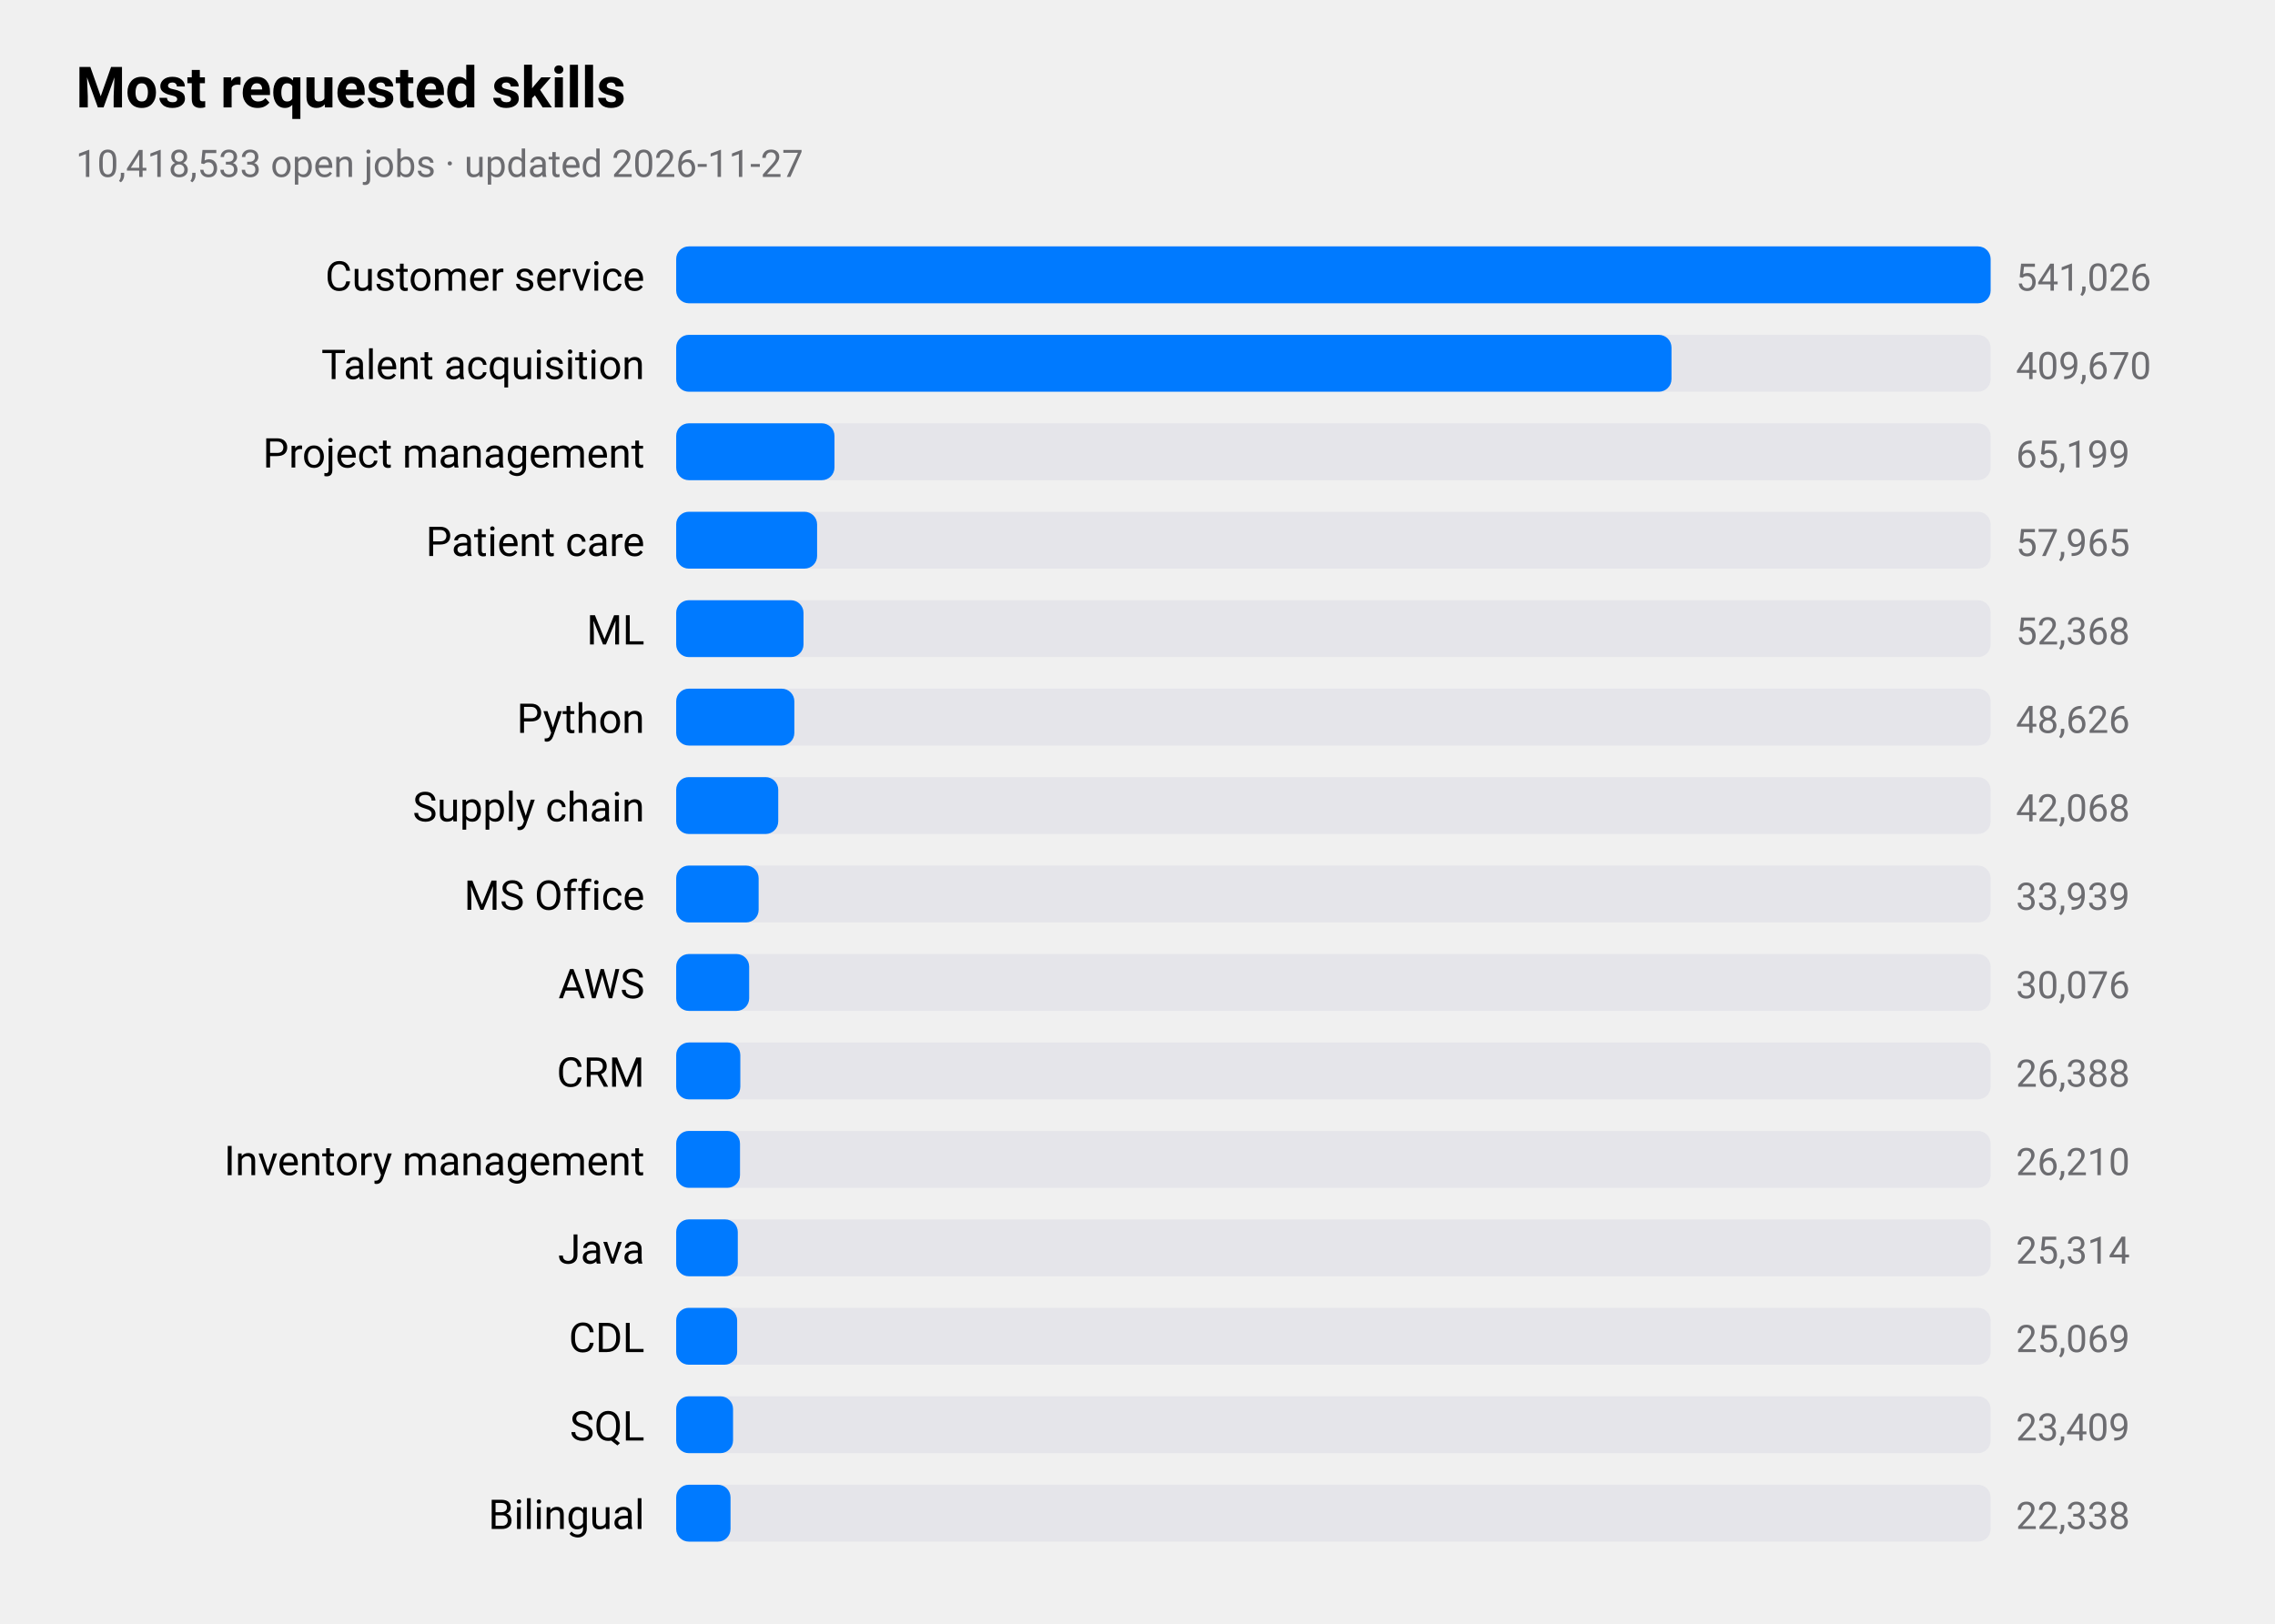
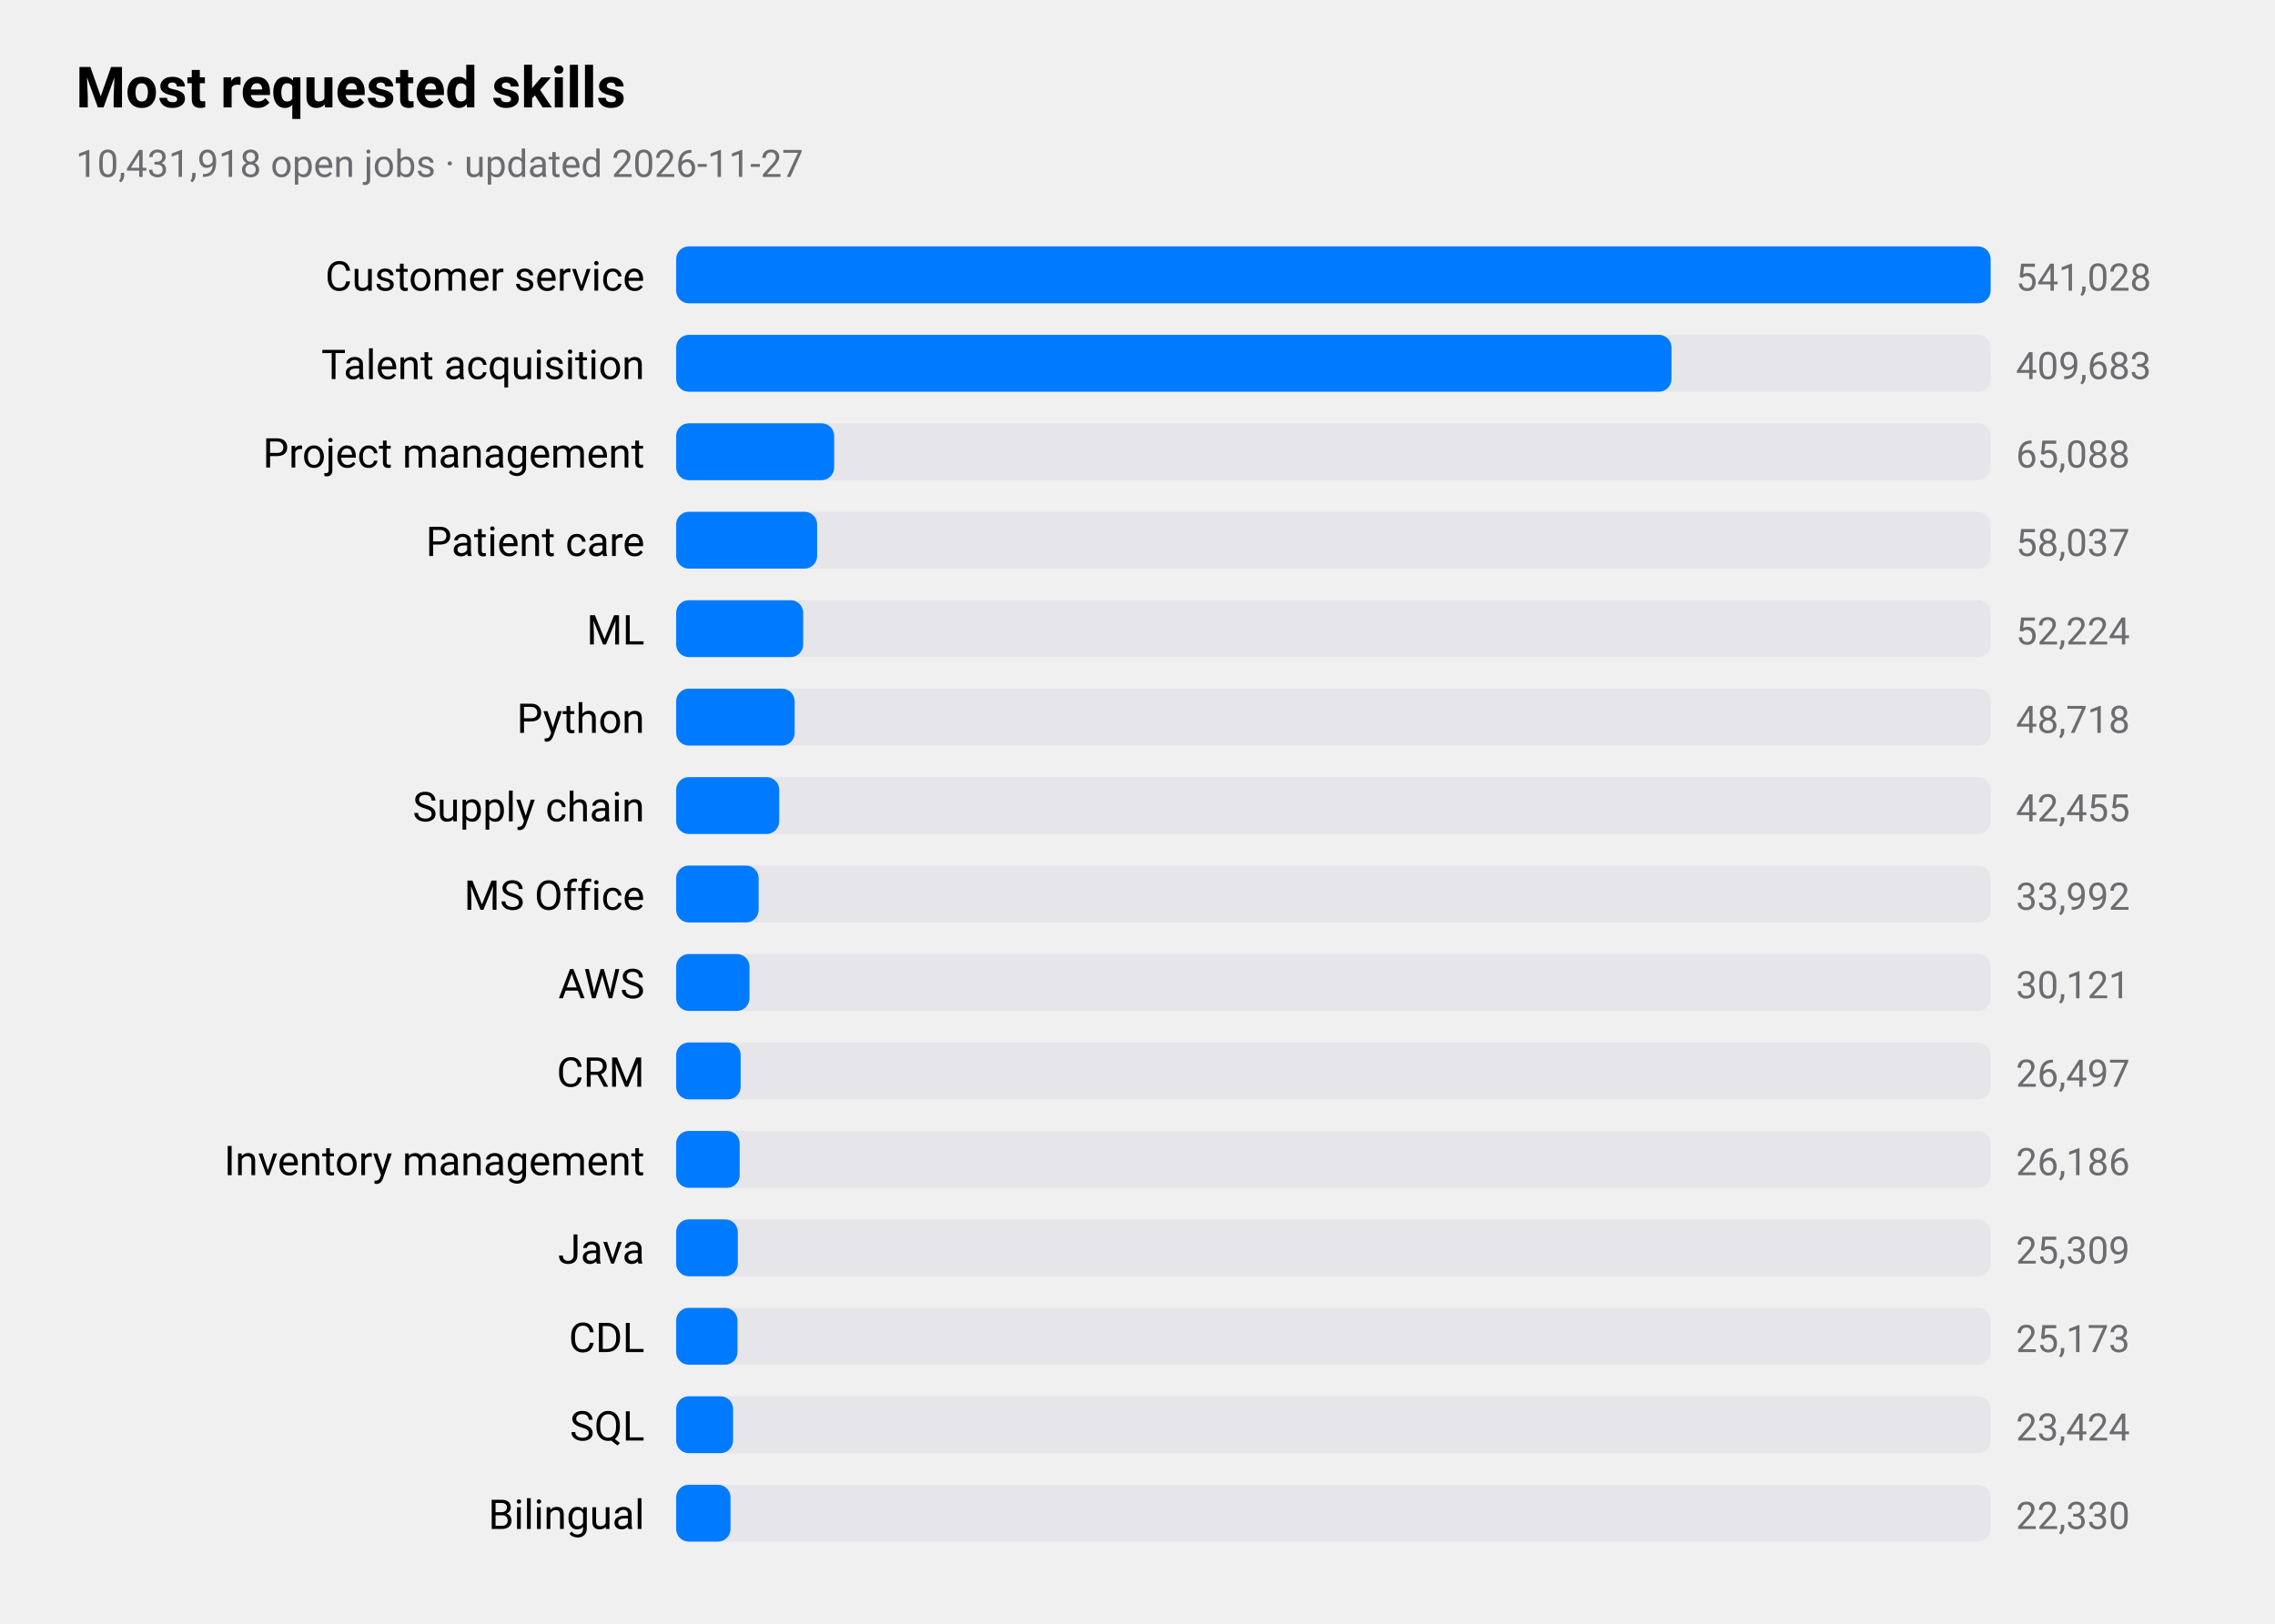
<svg xmlns="http://www.w3.org/2000/svg" viewBox="0 0 720 514" width="720" height="514" role="img" aria-label="Most requested skills">
  <style>
text{font-family:-apple-system,BlinkMacSystemFont,"SF Pro Text","Helvetica Neue","Segoe UI",Roboto,sans-serif;fill:#000}
.sub,.val,.axis{fill:#6c6c70}.bar{fill:#007aff}.track{fill:#e5e5ea}.grid{stroke:#d1d1d6}
.l1{fill:none;stroke:#007aff;stroke-width:2.5}.d1{fill:#007aff}.l2{fill:none;stroke:#ff9500;stroke-width:2.5}.d2{fill:#ff9500}
.l3{fill:none;stroke:#34c759;stroke-width:2.5}.d3{fill:#34c759}.l4{fill:none;stroke:#af52de;stroke-width:2.5}.d4{fill:#af52de}
.l5{fill:none;stroke:#ff3b30;stroke-width:2.5}.d5{fill:#ff3b30}.l6{fill:none;stroke:#00b8d4;stroke-width:2.5}.d6{fill:#00b8d4}
@media(prefers-color-scheme:dark){text{fill:#fff}.sub,.val,.axis{fill:#98989d}.bar{fill:#0a84ff}.track{fill:#2c2c2e}.grid{stroke:#38383a}
.l1{stroke:#0a84ff}.d1{fill:#0a84ff}.l2{stroke:#ff9f0a}.d2{fill:#ff9f0a}
.l3{stroke:#30d158}.d3{fill:#30d158}.l4{stroke:#bf5af2}.d4{fill:#bf5af2}.l5{stroke:#ff453a}.d5{fill:#ff453a}.l6{stroke:#40cbe0}.d6{fill:#40cbe0}}
</style>
  <text x="24" y="34" font-size="18" font-weight="600">Most requested skills</text>
-   <text class="sub" x="24" y="56" font-size="12">10,418,533 open jobs · updated 2026-11-27</text>
+   <text class="sub" x="24" y="56" font-size="12">10,431,918 open jobs · updated 2026-11-27</text>
  <text x="204" y="92" font-size="13" text-anchor="end">Customer service</text>
  <rect class="track" x="214" y="78" width="416" height="18" rx="4" />
  <rect class="bar" x="214" y="78" width="416.0" height="18" rx="4" />
-   <text class="val" x="638" y="92" font-size="12">541,026</text>
+   <text class="val" x="638" y="92" font-size="12">541,028</text>
  <text x="204" y="120" font-size="13" text-anchor="end">Talent acquisition</text>
  <rect class="track" x="214" y="106" width="416" height="18" rx="4" />
  <rect class="bar" x="214" y="106" width="315.0" height="18" rx="4" />
-   <text class="val" x="638" y="120" font-size="12">409,670</text>
+   <text class="val" x="638" y="120" font-size="12">409,683</text>
  <text x="204" y="148" font-size="13" text-anchor="end">Project management</text>
  <rect class="track" x="214" y="134" width="416" height="18" rx="4" />
-   <rect class="bar" x="214" y="134" width="50.1" height="18" rx="4" />
-   <text class="val" x="638" y="148" font-size="12">65,199</text>
+   <rect class="bar" x="214" y="134" width="50.0" height="18" rx="4" />
+   <text class="val" x="638" y="148" font-size="12">65,088</text>
  <text x="204" y="176" font-size="13" text-anchor="end">Patient care</text>
  <rect class="track" x="214" y="162" width="416" height="18" rx="4" />
  <rect class="bar" x="214" y="162" width="44.6" height="18" rx="4" />
-   <text class="val" x="638" y="176" font-size="12">57,965</text>
+   <text class="val" x="638" y="176" font-size="12">58,037</text>
  <text x="204" y="204" font-size="13" text-anchor="end">ML</text>
  <rect class="track" x="214" y="190" width="416" height="18" rx="4" />
-   <rect class="bar" x="214" y="190" width="40.3" height="18" rx="4" />
-   <text class="val" x="638" y="204" font-size="12">52,368</text>
+   <rect class="bar" x="214" y="190" width="40.2" height="18" rx="4" />
+   <text class="val" x="638" y="204" font-size="12">52,224</text>
  <text x="204" y="232" font-size="13" text-anchor="end">Python</text>
  <rect class="track" x="214" y="218" width="416" height="18" rx="4" />
-   <rect class="bar" x="214" y="218" width="37.4" height="18" rx="4" />
-   <text class="val" x="638" y="232" font-size="12">48,626</text>
+   <rect class="bar" x="214" y="218" width="37.5" height="18" rx="4" />
+   <text class="val" x="638" y="232" font-size="12">48,718</text>
  <text x="204" y="260" font-size="13" text-anchor="end">Supply chain</text>
  <rect class="track" x="214" y="246" width="416" height="18" rx="4" />
-   <rect class="bar" x="214" y="246" width="32.3" height="18" rx="4" />
-   <text class="val" x="638" y="260" font-size="12">42,068</text>
+   <rect class="bar" x="214" y="246" width="32.6" height="18" rx="4" />
+   <text class="val" x="638" y="260" font-size="12">42,455</text>
  <text x="204" y="288" font-size="13" text-anchor="end">MS Office</text>
  <rect class="track" x="214" y="274" width="416" height="18" rx="4" />
  <rect class="bar" x="214" y="274" width="26.1" height="18" rx="4" />
-   <text class="val" x="638" y="288" font-size="12">33,939</text>
+   <text class="val" x="638" y="288" font-size="12">33,992</text>
  <text x="204" y="316" font-size="13" text-anchor="end">AWS</text>
  <rect class="track" x="214" y="302" width="416" height="18" rx="4" />
-   <rect class="bar" x="214" y="302" width="23.1" height="18" rx="4" />
-   <text class="val" x="638" y="316" font-size="12">30,076</text>
+   <rect class="bar" x="214" y="302" width="23.2" height="18" rx="4" />
+   <text class="val" x="638" y="316" font-size="12">30,121</text>
  <text x="204" y="344" font-size="13" text-anchor="end">CRM</text>
  <rect class="track" x="214" y="330" width="416" height="18" rx="4" />
-   <rect class="bar" x="214" y="330" width="20.3" height="18" rx="4" />
-   <text class="val" x="638" y="344" font-size="12">26,388</text>
+   <rect class="bar" x="214" y="330" width="20.4" height="18" rx="4" />
+   <text class="val" x="638" y="344" font-size="12">26,497</text>
  <text x="204" y="372" font-size="13" text-anchor="end">Inventory management</text>
  <rect class="track" x="214" y="358" width="416" height="18" rx="4" />
-   <rect class="bar" x="214" y="358" width="20.2" height="18" rx="4" />
-   <text class="val" x="638" y="372" font-size="12">26,210</text>
+   <rect class="bar" x="214" y="358" width="20.1" height="18" rx="4" />
+   <text class="val" x="638" y="372" font-size="12">26,186</text>
  <text x="204" y="400" font-size="13" text-anchor="end">Java</text>
  <rect class="track" x="214" y="386" width="416" height="18" rx="4" />
  <rect class="bar" x="214" y="386" width="19.5" height="18" rx="4" />
-   <text class="val" x="638" y="400" font-size="12">25,314</text>
+   <text class="val" x="638" y="400" font-size="12">25,309</text>
  <text x="204" y="428" font-size="13" text-anchor="end">CDL</text>
  <rect class="track" x="214" y="414" width="416" height="18" rx="4" />
-   <rect class="bar" x="214" y="414" width="19.3" height="18" rx="4" />
-   <text class="val" x="638" y="428" font-size="12">25,069</text>
+   <rect class="bar" x="214" y="414" width="19.4" height="18" rx="4" />
+   <text class="val" x="638" y="428" font-size="12">25,173</text>
  <text x="204" y="456" font-size="13" text-anchor="end">SQL</text>
  <rect class="track" x="214" y="442" width="416" height="18" rx="4" />
  <rect class="bar" x="214" y="442" width="18.0" height="18" rx="4" />
-   <text class="val" x="638" y="456" font-size="12">23,409</text>
+   <text class="val" x="638" y="456" font-size="12">23,424</text>
  <text x="204" y="484" font-size="13" text-anchor="end">Bilingual</text>
  <rect class="track" x="214" y="470" width="416" height="18" rx="4" />
  <rect class="bar" x="214" y="470" width="17.2" height="18" rx="4" />
-   <text class="val" x="638" y="484" font-size="12">22,338</text>
+   <text class="val" x="638" y="484" font-size="12">22,330</text>
</svg>
